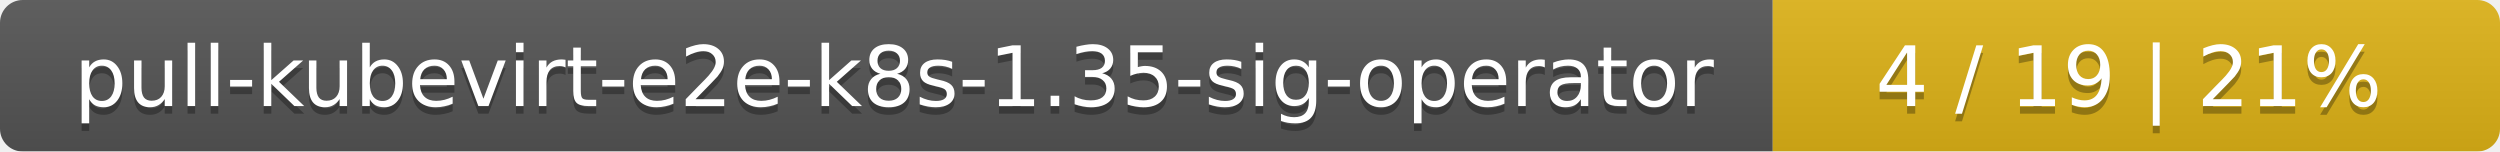
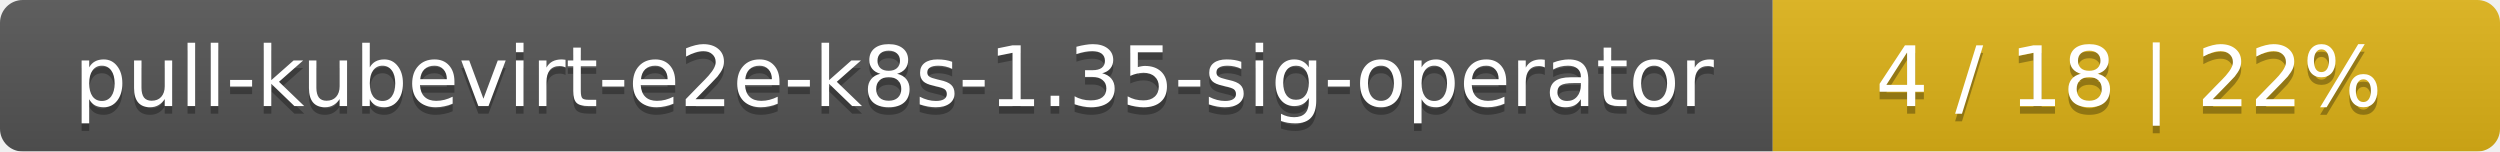
<svg xmlns="http://www.w3.org/2000/svg" width="330" height="20">
  <linearGradient id="smooth" x2="0" y2="100%">
    <stop offset="0" stop-color="#bbb" stop-opacity=".1" />
    <stop offset="1" stop-opacity=".1" />
  </linearGradient>
  <mask id="round">
    <rect width="330" height="20" rx="3" fill="#fff" />
  </mask>
  <g mask="url(#round)">
    <rect width="234" height="20" fill="#555" />
    <rect x="234" width="96" height="20" fill="#dfb317" />
    <rect width="330" height="20" fill="url(#smooth)" />
  </g>
  <g fill="#fff" text-anchor="middle" font-family="DejaVu Sans,Verdana,Geneva,sans-serif" font-size="11">
    <text x="118" y="15" fill="#010101" fill-opacity=".3">pull-kubevirt-e2e-k8s-1.35-sig-operator</text>
    <text x="118" y="14">pull-kubevirt-e2e-k8s-1.35-sig-operator</text>
-     <text x="281" y="15" fill="#010101" fill-opacity=".3">4 / 19    |    21%</text>
-     <text x="281" y="14">4 / 19    |    21%</text>
+     <text x="281" y="15" fill="#010101" fill-opacity=".3">4 / 18    |    22%</text>
+     <text x="281" y="14">4 / 18    |    22%</text>
  </g>
</svg>
